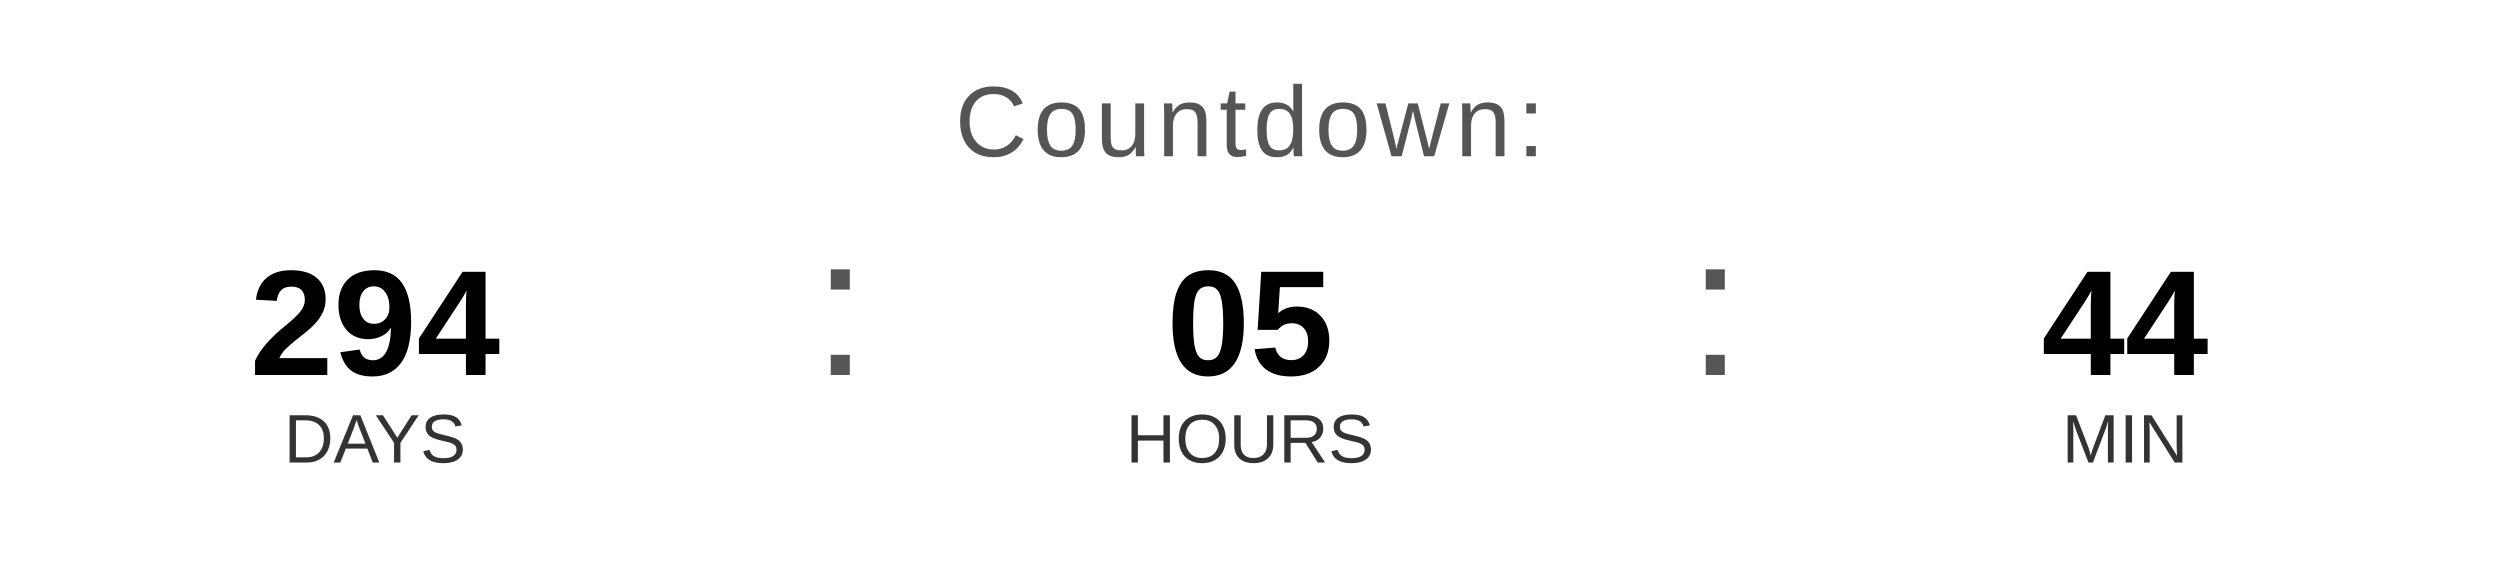
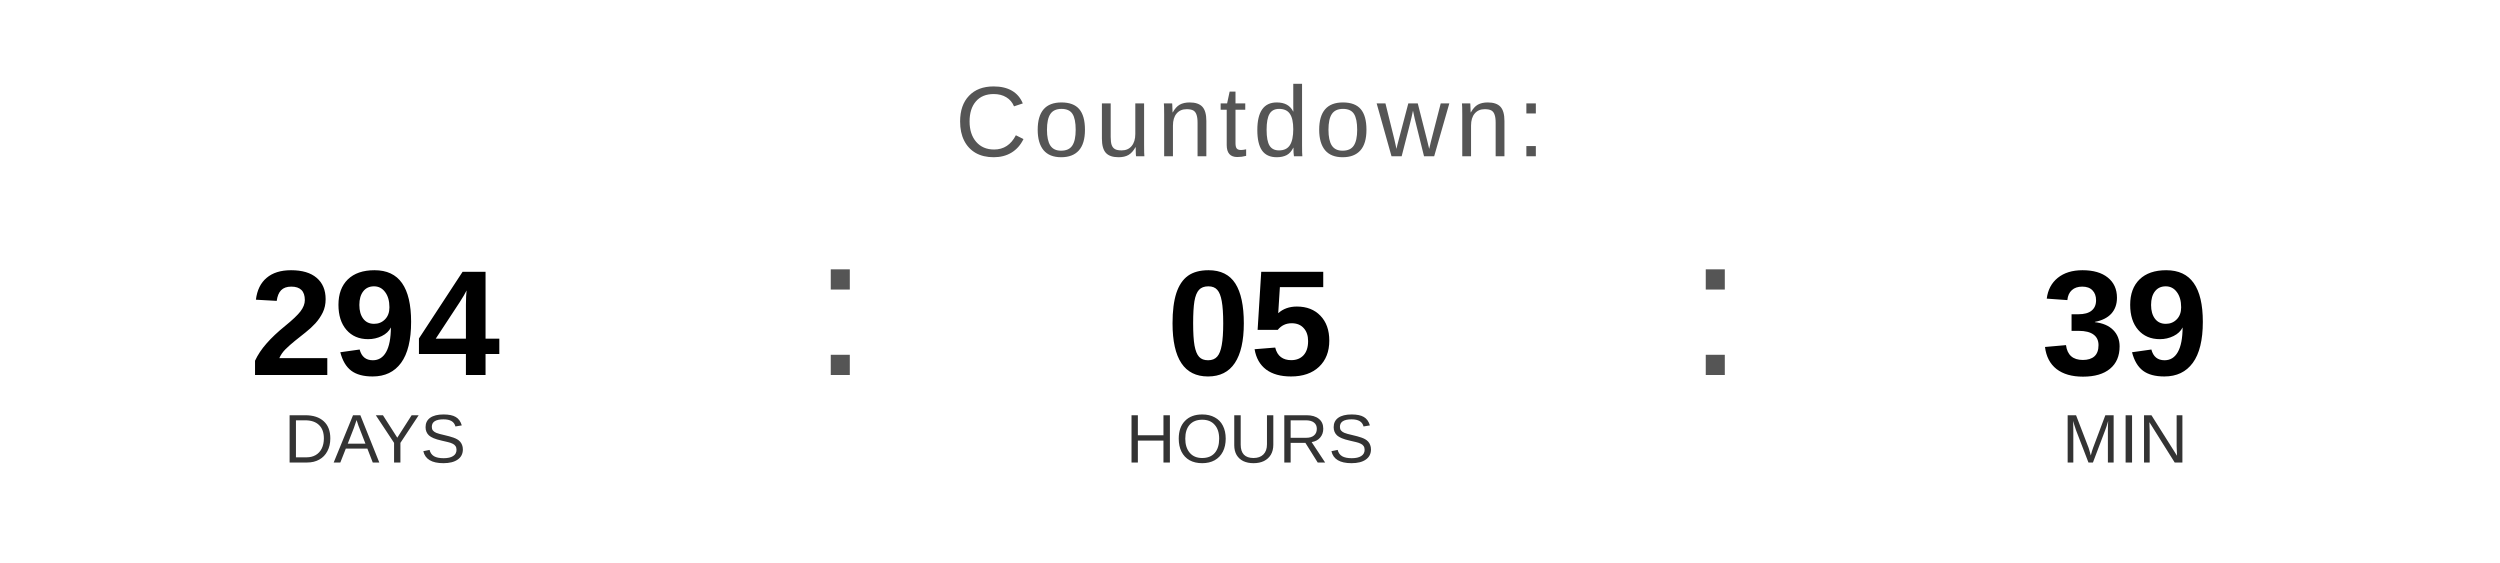
<svg xmlns="http://www.w3.org/2000/svg" width="400" height="90" viewBox="0 0 400 90">
  <text x="200" y="25" font-family="Arial, Helvetica, sans-serif" font-size="16" fill="#555555" text-anchor="middle" letter-spacing="1">
    Countdown:
  </text>
  <text x="60" y="60" font-family="Arial, Helvetica, sans-serif" font-size="24" font-weight="bold" fill="#000000" text-anchor="middle">294</text>
  <text x="60" y="74" font-family="Arial, Helvetica, sans-serif" font-size="11" fill="#333333" text-anchor="middle">DAYS</text>
  <text x="130" y="60" font-family="Arial, sans-serif" font-size="32" fill="#555555">:</text>
  <text x="200" y="60" font-family="Arial, Helvetica, sans-serif" font-size="24" font-weight="bold" fill="#000000" text-anchor="middle">05</text>
  <text x="200" y="74" font-family="Arial, Helvetica, sans-serif" font-size="11" fill="#333333" text-anchor="middle">HOURS</text>
  <text x="270" y="60" font-family="Arial, sans-serif" font-size="32" fill="#555555">:</text>
-   <text x="340" y="60" font-family="Arial, Helvetica, sans-serif" font-size="24" font-weight="bold" fill="#000000" text-anchor="middle">44</text>
+   <text x="340" y="60" font-family="Arial, Helvetica, sans-serif" font-size="24" font-weight="bold" fill="#000000" text-anchor="middle">39</text>
  <text x="340" y="74" font-family="Arial, Helvetica, sans-serif" font-size="11" fill="#333333" text-anchor="middle">MIN</text>
</svg>
